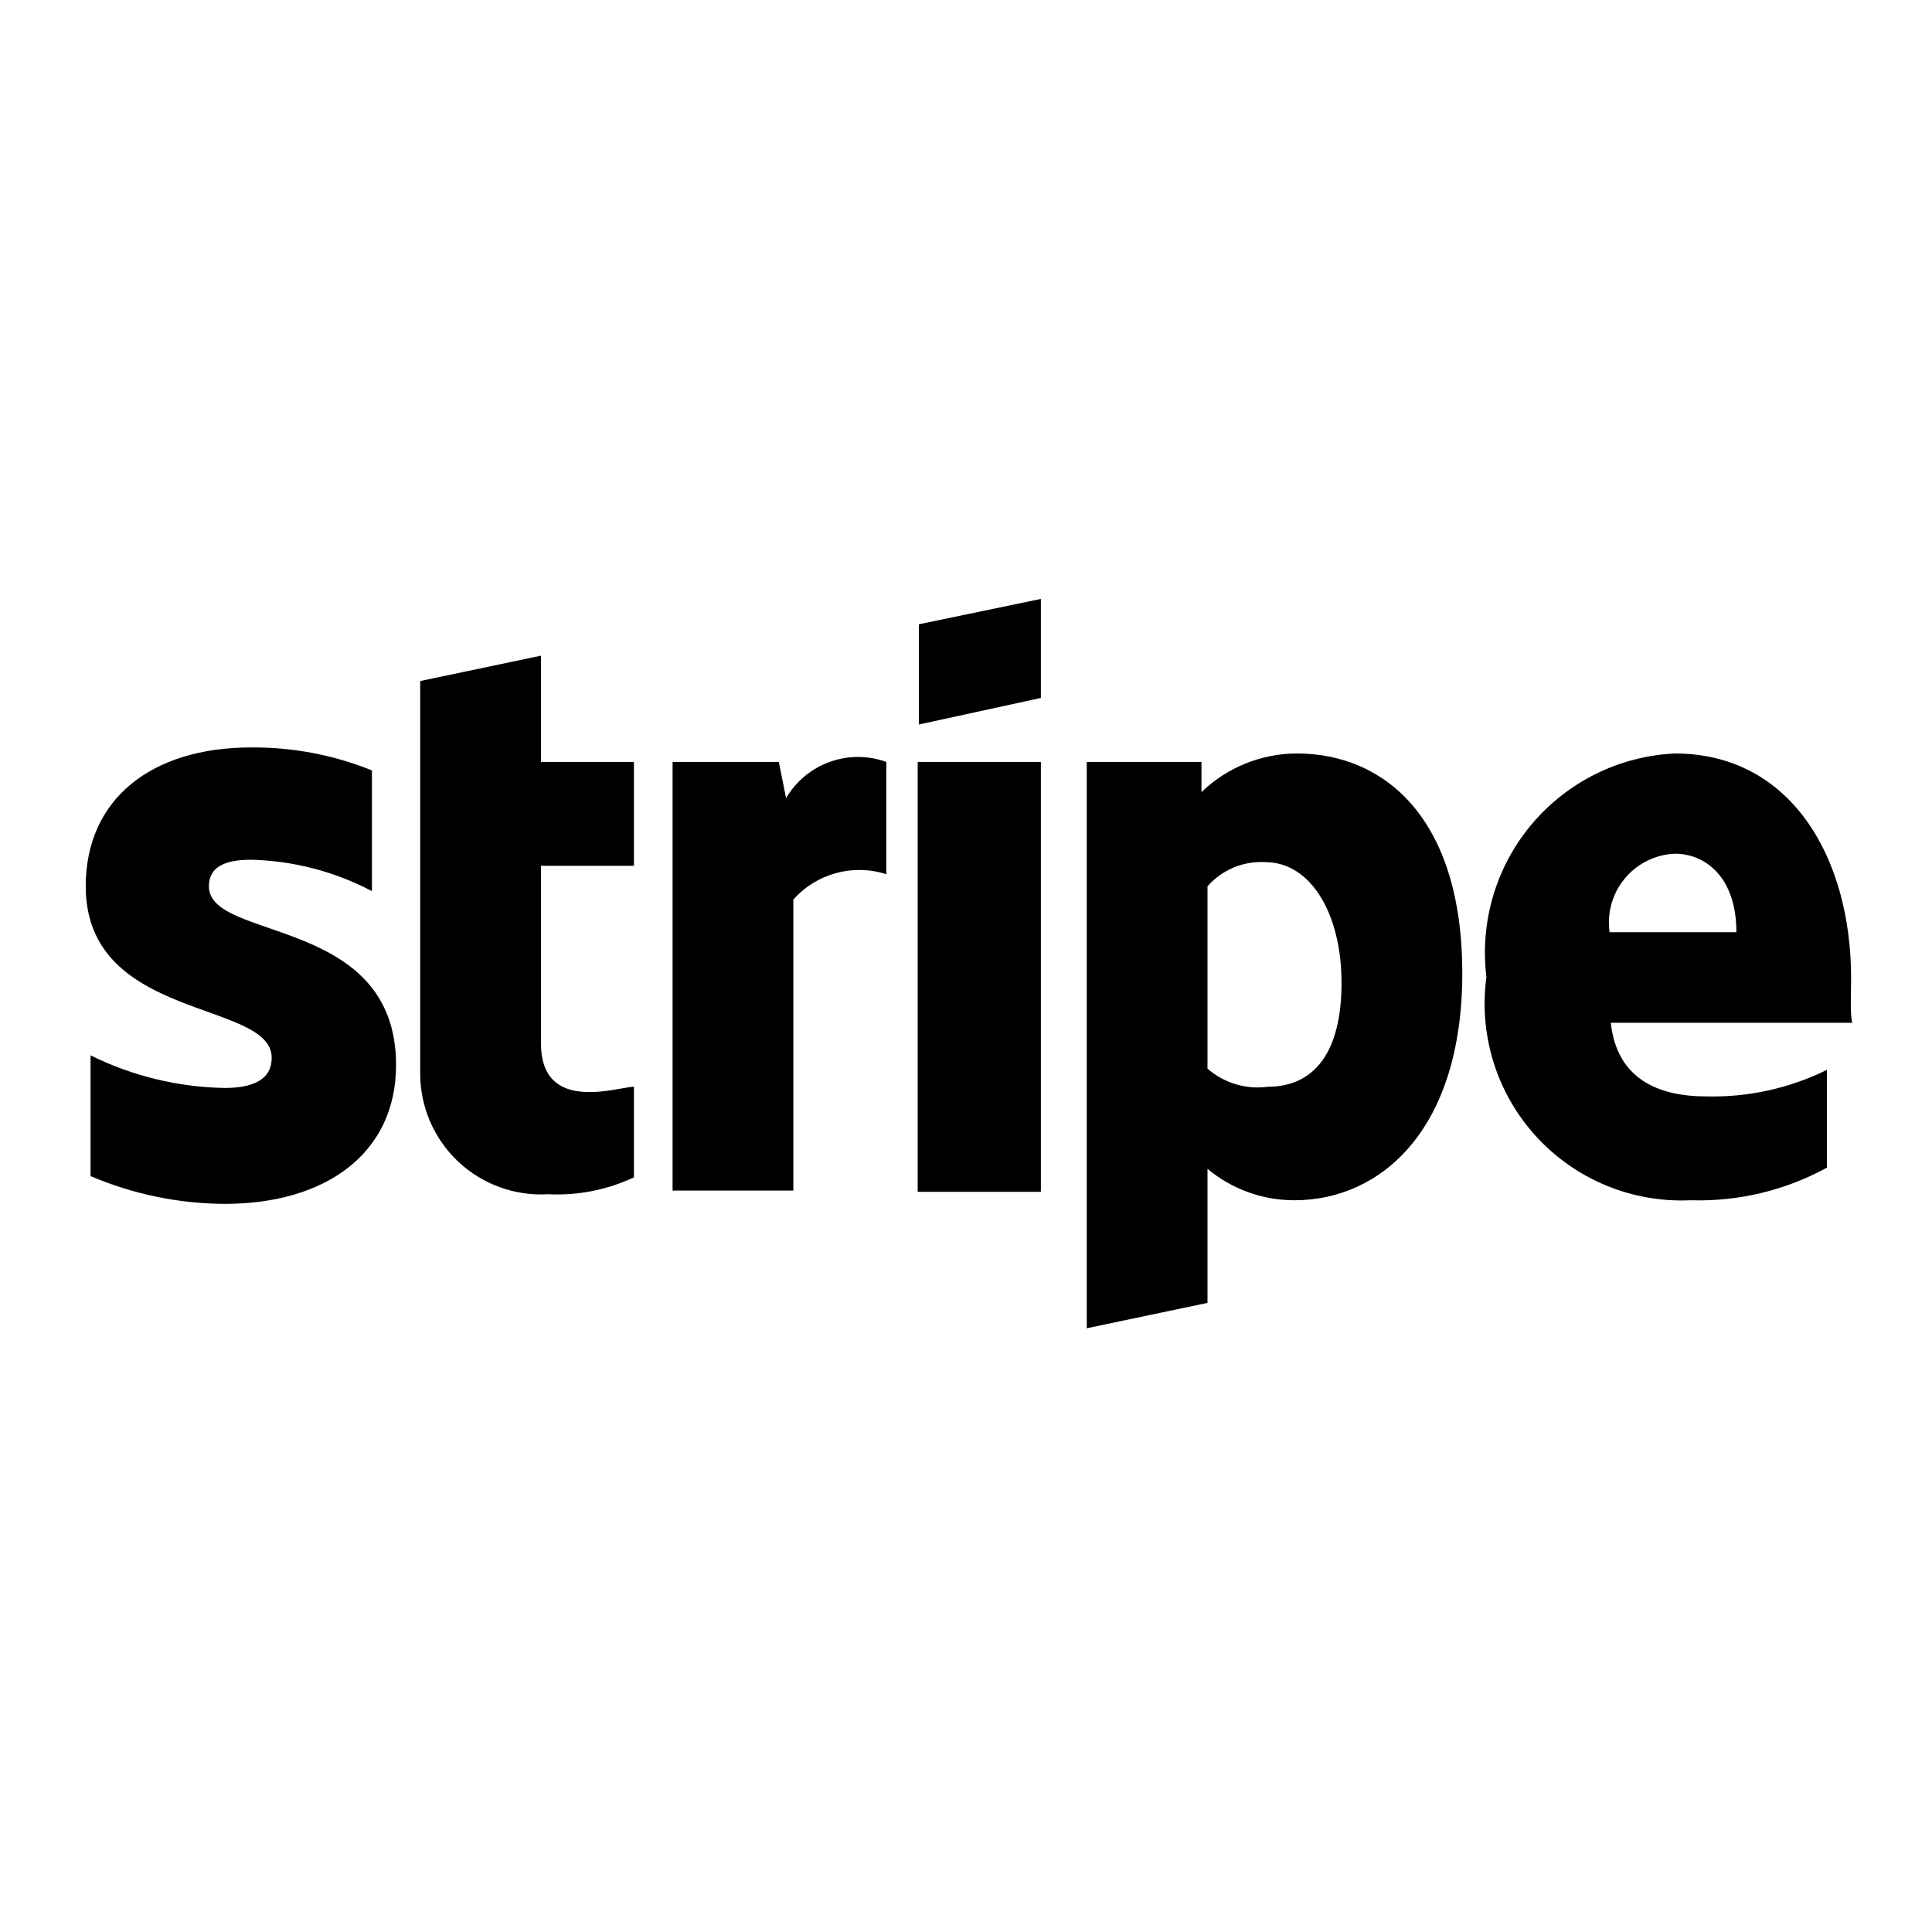
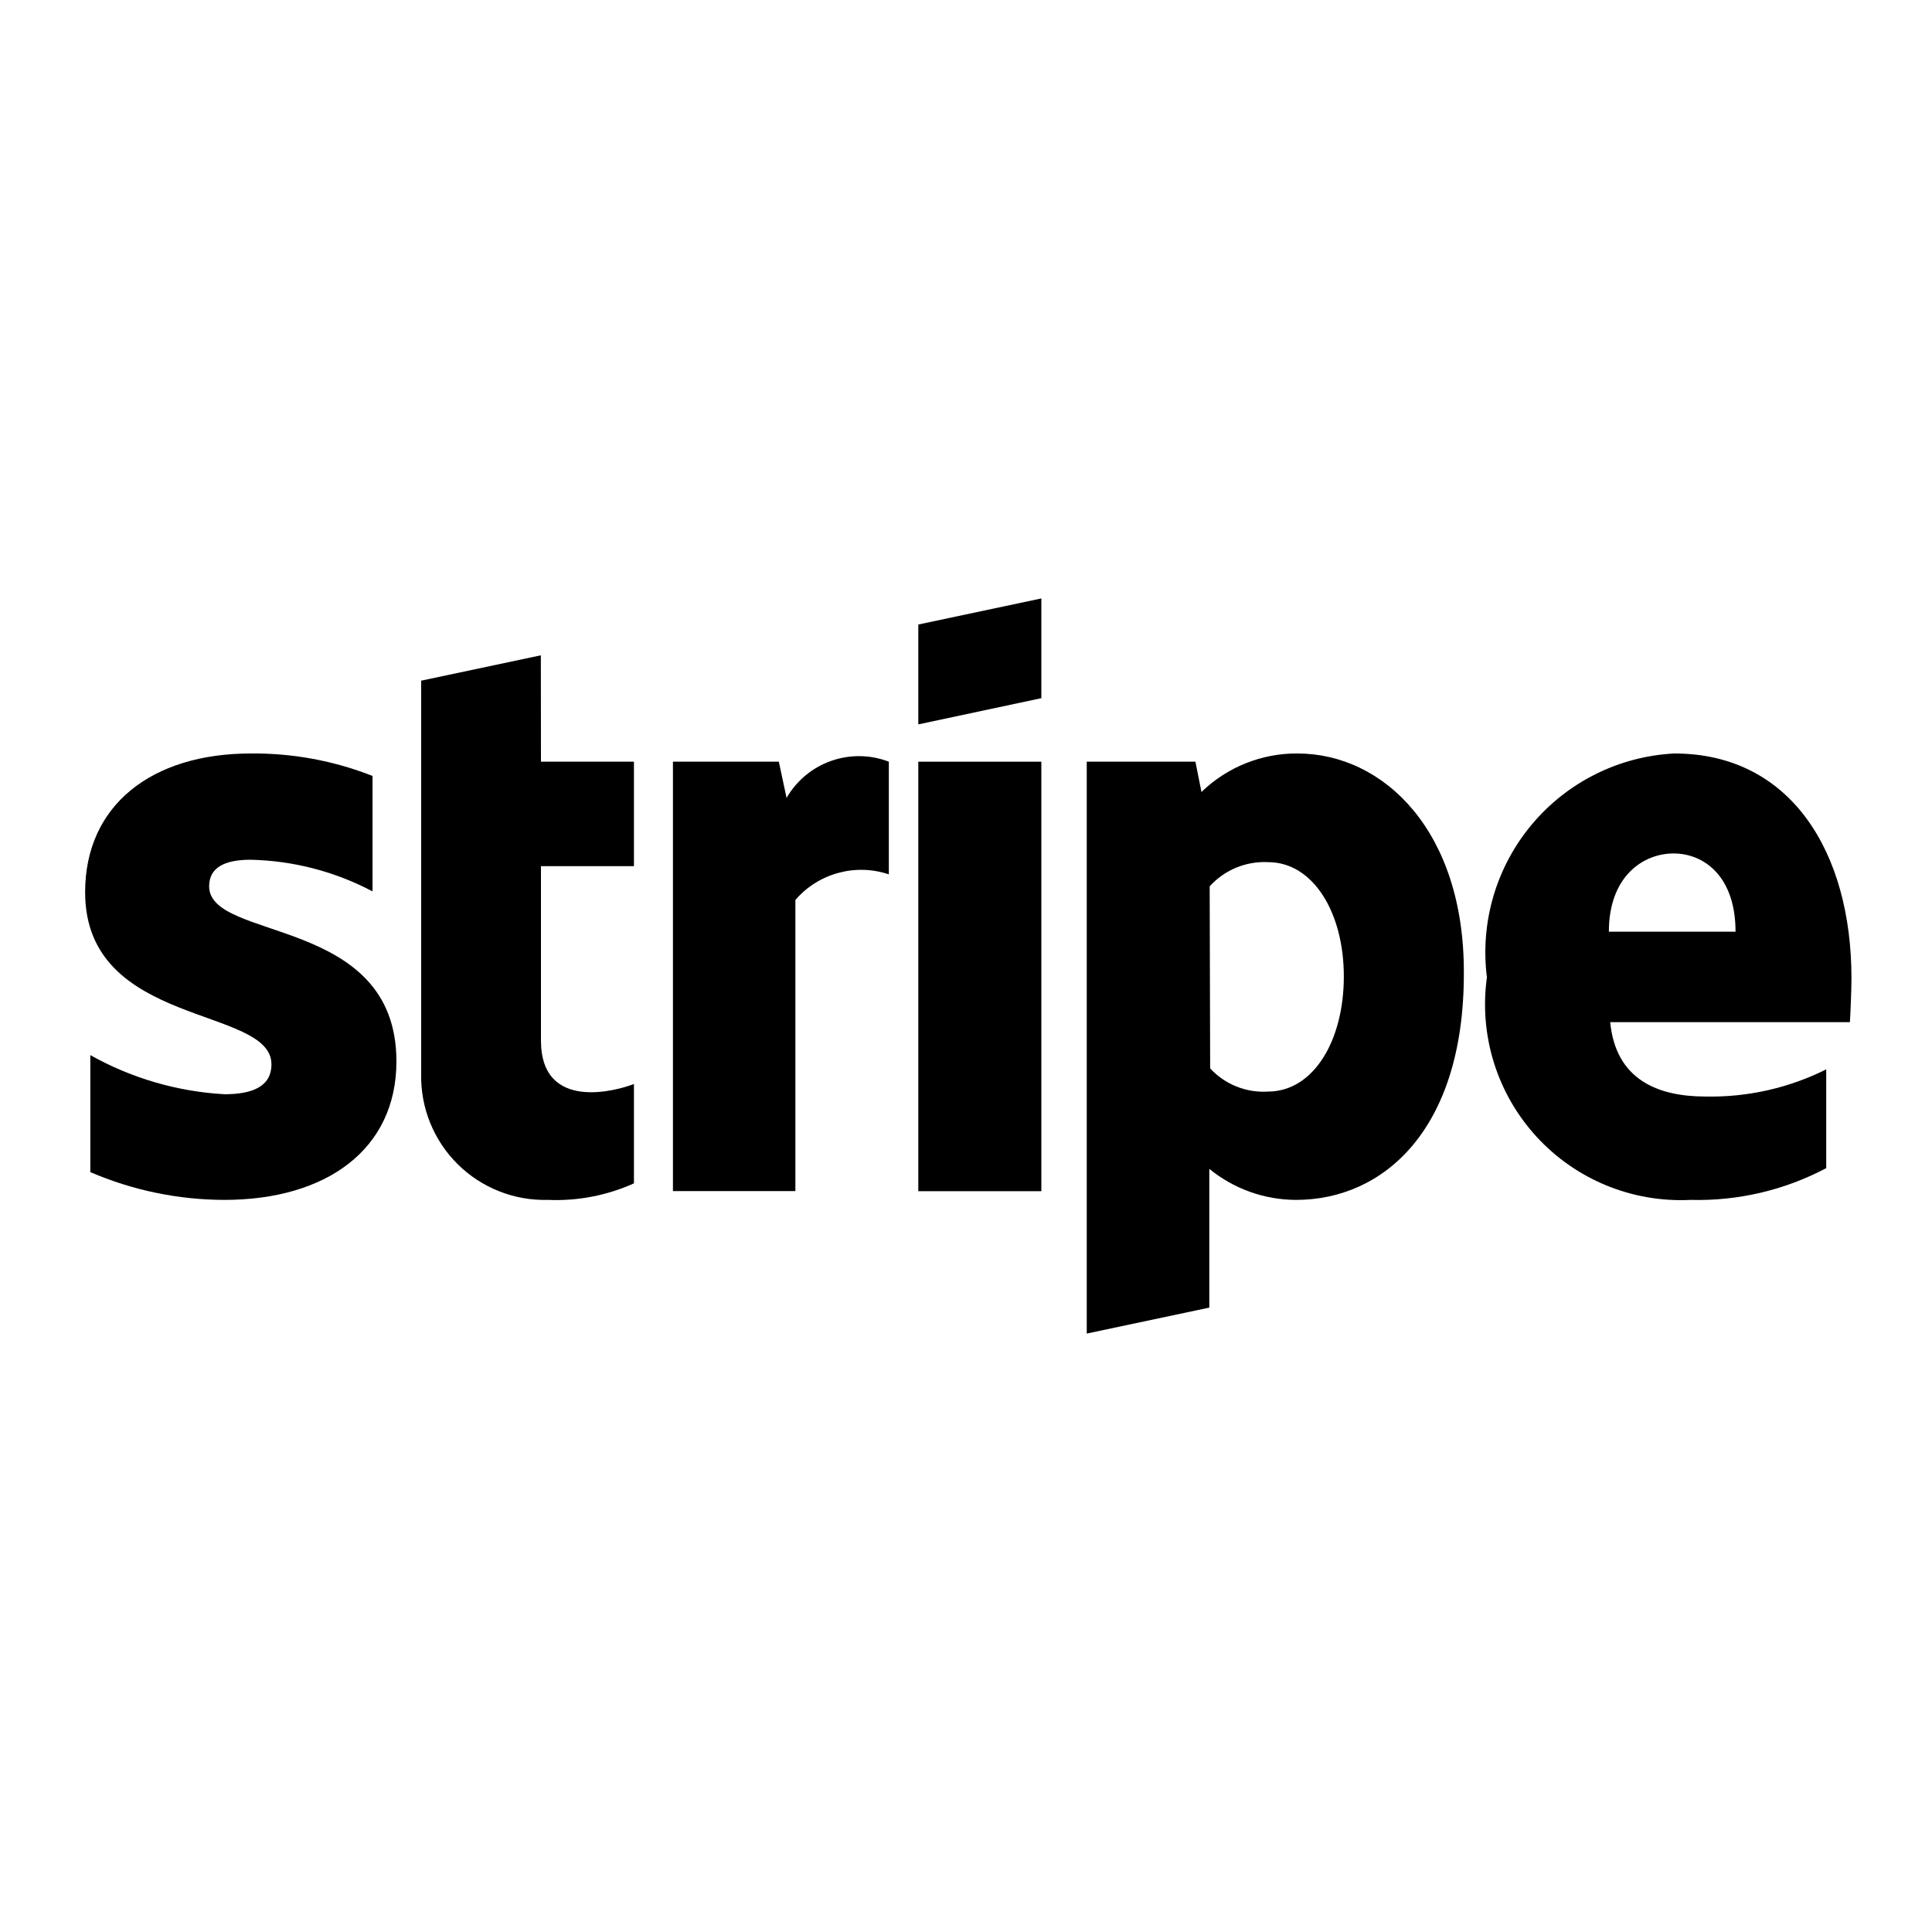
<svg xmlns="http://www.w3.org/2000/svg" id="Layer_1" data-name="Layer 1" viewBox="0 0 16 16">
  <g id="Stripe">
-     <path d="M15.33,8.1c0-1-.5-1.86-1.46-1.86a1.65,1.65,0,0,0-1.56,1.85A1.63,1.63,0,0,0,14,9.94a2.21,2.21,0,0,0,1.13-.27V8.86a2.14,2.14,0,0,1-1,.22c-.39,0-.74-.14-.79-.61h2C15.32,8.41,15.33,8.2,15.33,8.1Zm-2-.38a.57.57,0,0,1,.54-.65c.25,0,.51.19.51.65Z" fill-rule="evenodd" />
-     <path d="M10.74,6.24a1.14,1.14,0,0,0-.79.32l0-.25H9V11l1-.21V9.68a1.12,1.12,0,0,0,.72.26c.72,0,1.39-.59,1.39-1.88S11.46,6.24,10.74,6.24ZM10.5,9A.63.63,0,0,1,10,8.85V7.34a.59.59,0,0,1,.48-.2c.37,0,.63.42.63,1S10.88,9,10.5,9Z" fill-rule="evenodd" />
-     <polygon points="7.61 6 8.62 5.78 8.62 4.96 7.61 5.17 7.61 6" fill-rule="evenodd" />
-     <rect x="7.6" y="6.31" width="1.02" height="3.56" />
-     <path d="M6.51,6.61l-.06-.3H5.57V9.86h1V7.45a.73.73,0,0,1,.77-.21V6.31A.69.69,0,0,0,6.51,6.61Z" fill-rule="evenodd" />
-     <path d="M4.48,5.43l-1,.21V8.89a1,1,0,0,0,1.06,1,1.49,1.49,0,0,0,.71-.14V9c-.13,0-.77.23-.77-.36V7.17h.77V6.31H4.48Z" fill-rule="evenodd" />
-     <path d="M1.73,7.34c0-.16.13-.22.35-.22a2.26,2.26,0,0,1,1,.26v-1a2.62,2.62,0,0,0-1-.19c-.83,0-1.37.43-1.37,1.15,0,1.12,1.54.94,1.54,1.42,0,.19-.17.25-.39.25A2.6,2.6,0,0,1,.75,8.74v1a2.87,2.87,0,0,0,1.11.23c.84,0,1.42-.42,1.42-1.15C3.28,7.58,1.73,7.8,1.73,7.34Z" fill-rule="evenodd" />
+     <path d="M15.333,8.1c0-1.039-.5-1.86-1.467-1.86a1.649,1.649,0,0,0-1.552,1.854A1.621,1.621,0,0,0,14,9.937a2.27,2.27,0,0,0,1.124-.263V8.856a2.138,2.138,0,0,1-1,.225c-.395,0-.743-.14-.789-.616H15.32C15.324,8.411,15.333,8.2,15.333,8.1Zm-2.009-.384c0-.457.282-.648.536-.648s.513.192.513.648Z" fill-rule="evenodd" />
+     <path d="M10.745,6.24a1.131,1.131,0,0,0-.795.319L9.9,6.308H9v4.736l1.015-.215,0-1.149a1.138,1.138,0,0,0,.718.257c.726,0,1.39-.584,1.39-1.873C12.129,6.882,11.458,6.24,10.745,6.24ZM10.5,9.04a.6.6,0,0,1-.478-.192L10.018,7.34a.612.612,0,0,1,.484-.2c.372,0,.627.416.627.947S10.878,9.04,10.5,9.04Z" fill-rule="evenodd" />
+     <polygon points="7.605 5.999 8.624 5.782 8.624 4.956 7.605 5.172 7.605 5.999" fill-rule="evenodd" />
+     <rect x="7.605" y="6.308" width="1.019" height="3.557" />
+     <path d="M6.514,6.608l-.064-.3H5.573V9.864H6.587V7.453a.72.72,0,0,1,.774-.212V6.308A.692.692,0,0,0,6.514,6.608Z" fill-rule="evenodd" />
+     <path d="M4.479,5.427l-.991.21,0,3.256A1.022,1.022,0,0,0,4.538,9.937,1.569,1.569,0,0,0,5.25,9.8V8.977c-.13.052-.77.238-.77-.36V7.173h.77V6.308H4.48Z" fill-rule="evenodd" />
+     <path d="M1.732,7.34c0-.158.132-.22.344-.22a2.266,2.266,0,0,1,1.009.262V6.426A2.682,2.682,0,0,0,2.077,6.24c-.823,0-1.372.43-1.372,1.149,0,1.123,1.543.94,1.543,1.425,0,.187-.163.248-.389.248A2.563,2.563,0,0,1,.748,8.738v.969a2.821,2.821,0,0,0,1.11.23c.843,0,1.425-.417,1.425-1.147C3.283,7.58,1.732,7.8,1.732,7.34Z" fill-rule="evenodd" />
  </g>
</svg>
